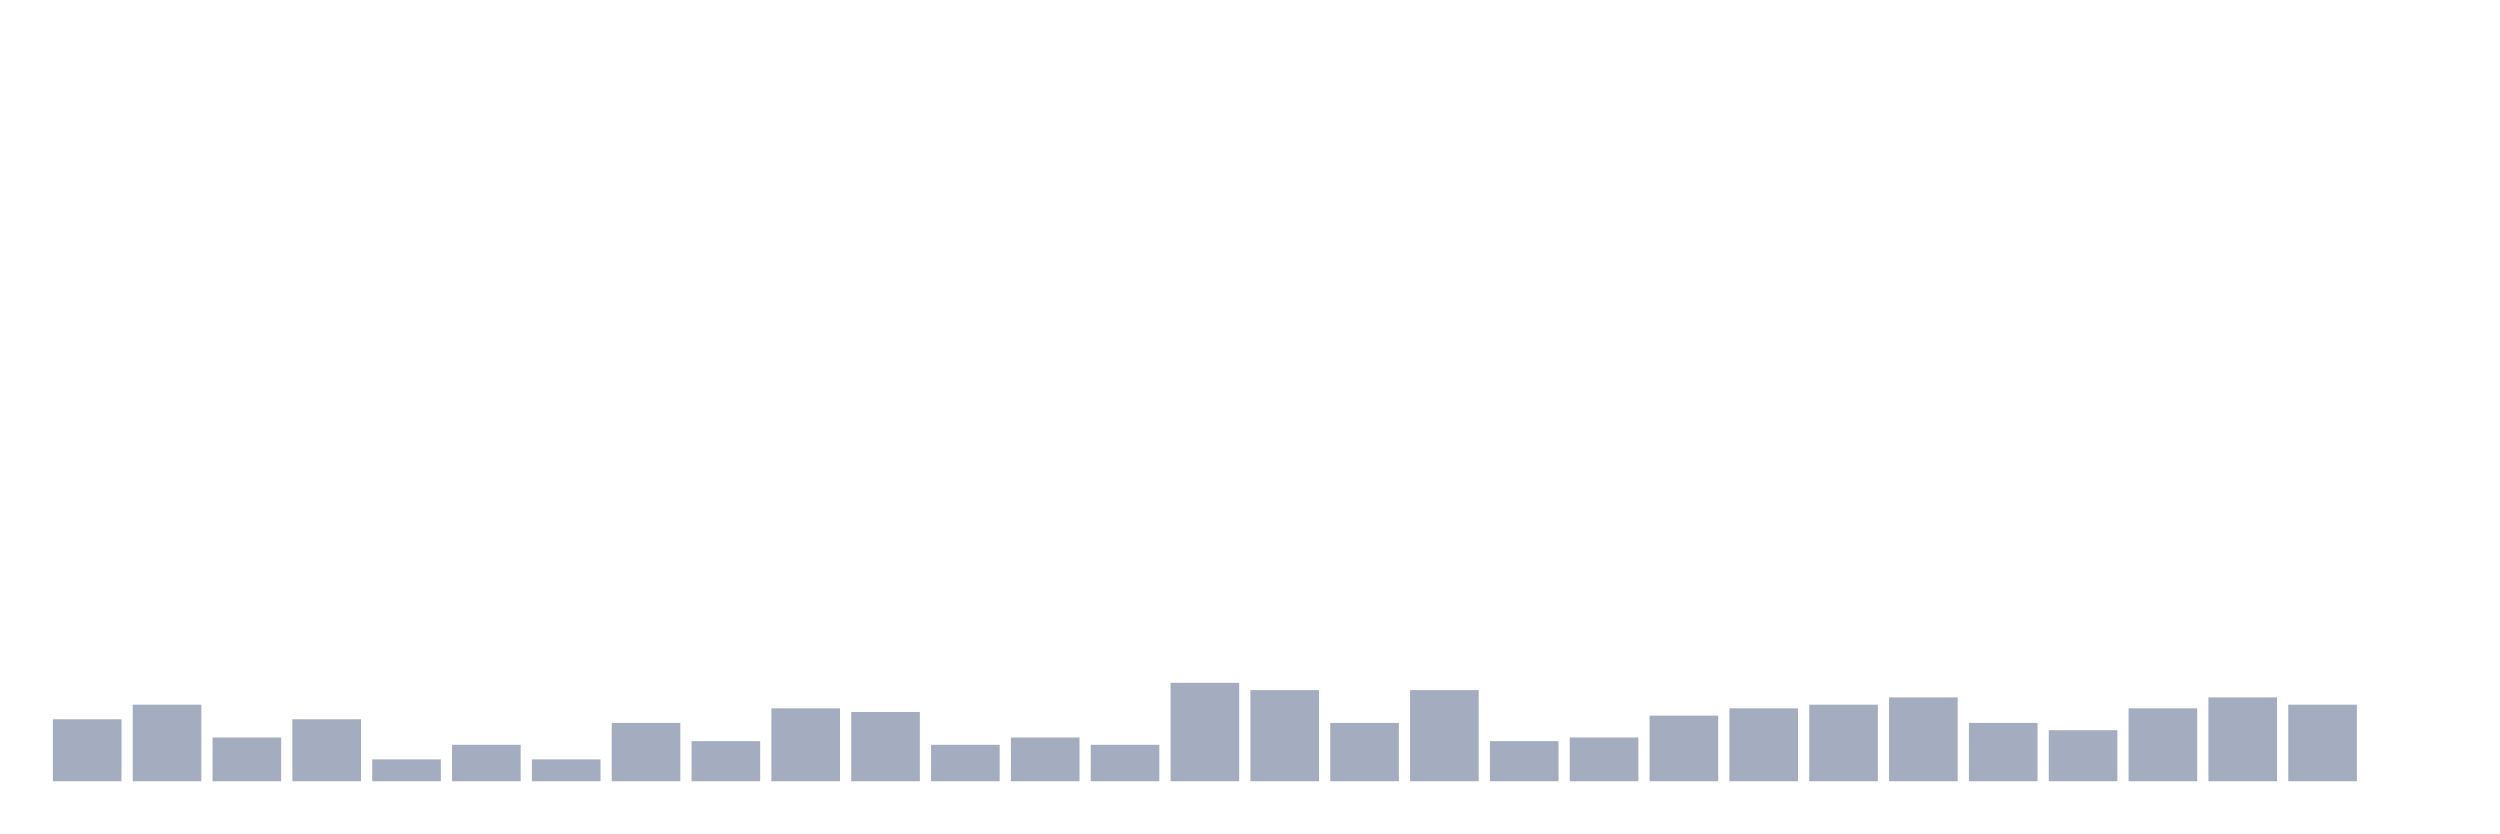
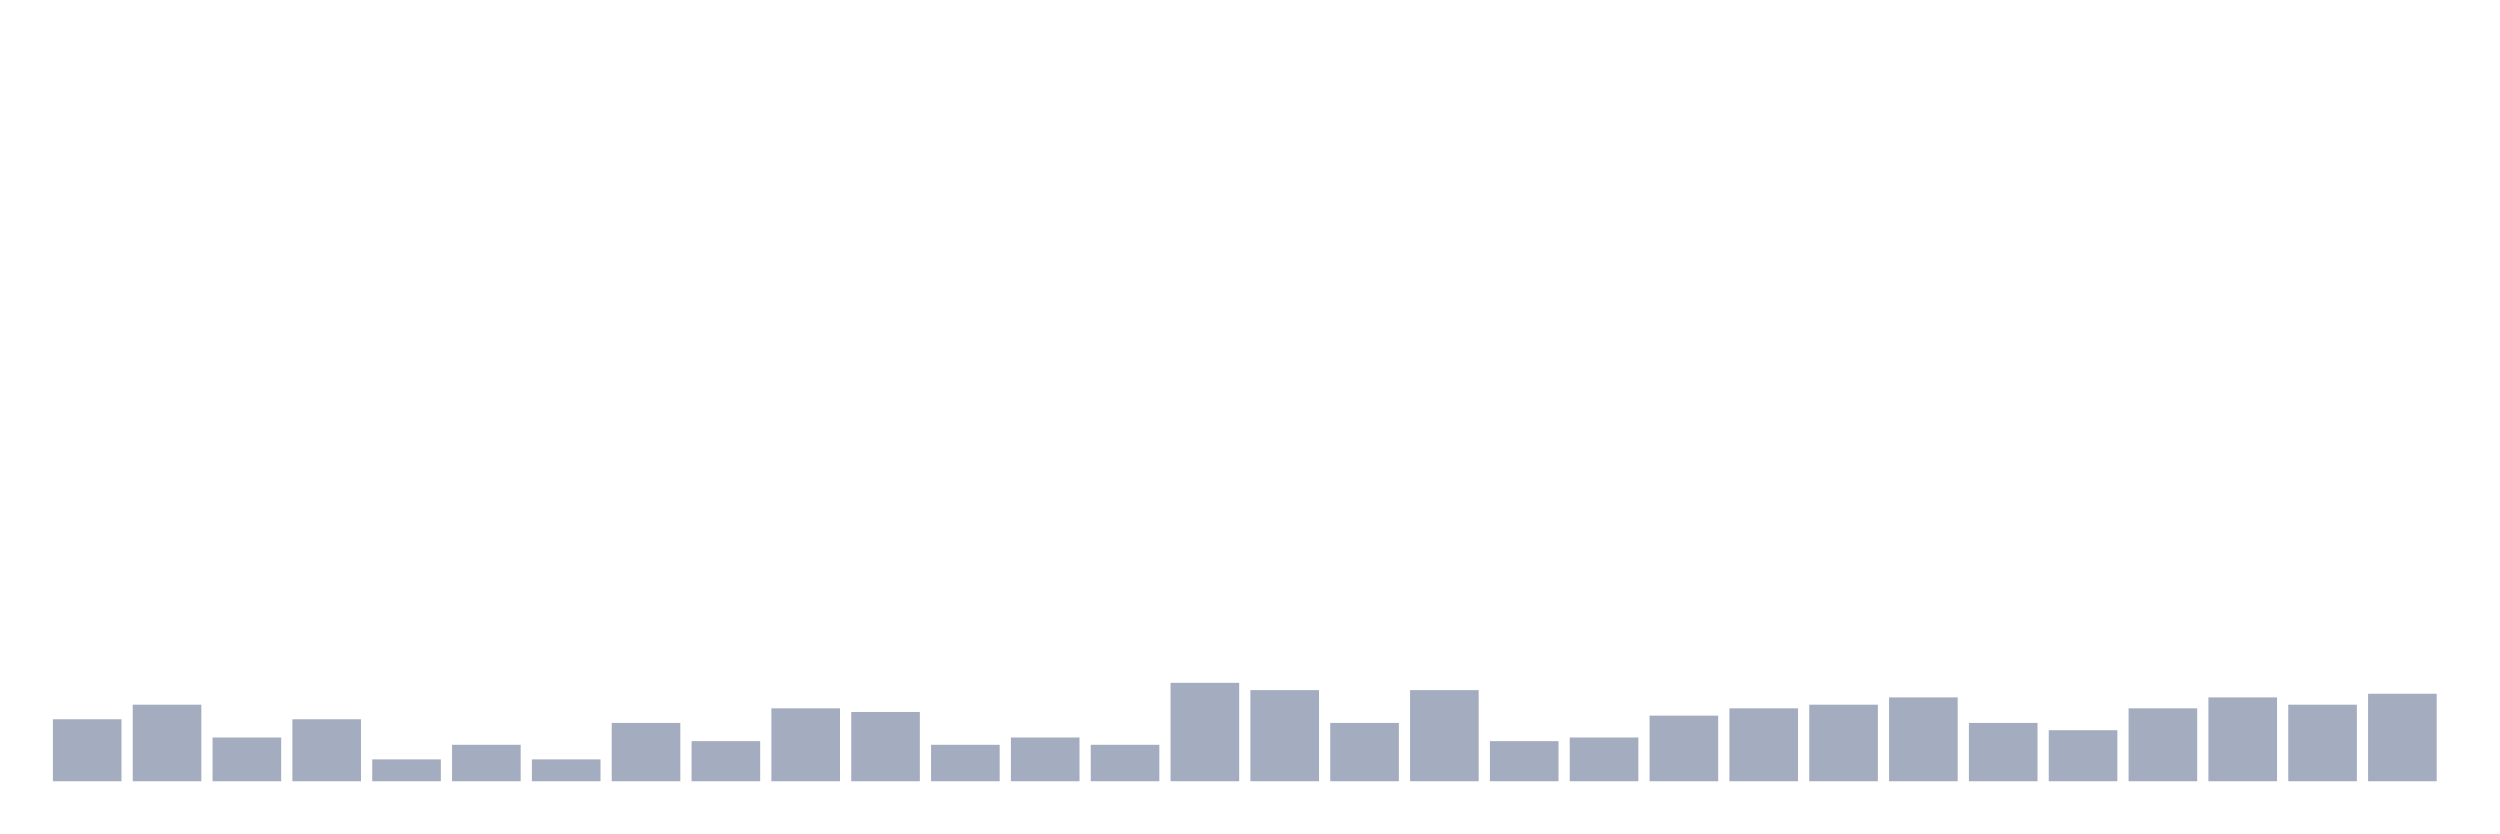
<svg xmlns="http://www.w3.org/2000/svg" viewBox="0 0 480 160">
  <g transform="translate(10,10)">
    <rect class="bar" x="0.153" width="13.175" y="128.1" height="11.9" fill="rgb(164,173,192)" />
    <rect class="bar" x="15.482" width="13.175" y="125.3" height="14.7" fill="rgb(164,173,192)" />
    <rect class="bar" x="30.81" width="13.175" y="131.6" height="8.4" fill="rgb(164,173,192)" />
    <rect class="bar" x="46.138" width="13.175" y="128.1" height="11.9" fill="rgb(164,173,192)" />
    <rect class="bar" x="61.466" width="13.175" y="135.8" height="4.2" fill="rgb(164,173,192)" />
    <rect class="bar" x="76.794" width="13.175" y="133" height="7" fill="rgb(164,173,192)" />
    <rect class="bar" x="92.123" width="13.175" y="135.8" height="4.2" fill="rgb(164,173,192)" />
    <rect class="bar" x="107.451" width="13.175" y="128.8" height="11.2" fill="rgb(164,173,192)" />
    <rect class="bar" x="122.779" width="13.175" y="132.3" height="7.7" fill="rgb(164,173,192)" />
    <rect class="bar" x="138.107" width="13.175" y="126" height="14" fill="rgb(164,173,192)" />
    <rect class="bar" x="153.436" width="13.175" y="126.7" height="13.3" fill="rgb(164,173,192)" />
    <rect class="bar" x="168.764" width="13.175" y="133" height="7" fill="rgb(164,173,192)" />
    <rect class="bar" x="184.092" width="13.175" y="131.6" height="8.4" fill="rgb(164,173,192)" />
    <rect class="bar" x="199.42" width="13.175" y="133" height="7" fill="rgb(164,173,192)" />
    <rect class="bar" x="214.748" width="13.175" y="121.1" height="18.9" fill="rgb(164,173,192)" />
    <rect class="bar" x="230.077" width="13.175" y="122.5" height="17.5" fill="rgb(164,173,192)" />
    <rect class="bar" x="245.405" width="13.175" y="128.8" height="11.2" fill="rgb(164,173,192)" />
    <rect class="bar" x="260.733" width="13.175" y="122.5" height="17.5" fill="rgb(164,173,192)" />
    <rect class="bar" x="276.061" width="13.175" y="132.3" height="7.7" fill="rgb(164,173,192)" />
    <rect class="bar" x="291.39" width="13.175" y="131.6" height="8.4" fill="rgb(164,173,192)" />
    <rect class="bar" x="306.718" width="13.175" y="127.4" height="12.6" fill="rgb(164,173,192)" />
    <rect class="bar" x="322.046" width="13.175" y="126" height="14" fill="rgb(164,173,192)" />
    <rect class="bar" x="337.374" width="13.175" y="125.3" height="14.7" fill="rgb(164,173,192)" />
    <rect class="bar" x="352.702" width="13.175" y="123.9" height="16.1" fill="rgb(164,173,192)" />
    <rect class="bar" x="368.031" width="13.175" y="128.8" height="11.2" fill="rgb(164,173,192)" />
    <rect class="bar" x="383.359" width="13.175" y="130.2" height="9.8" fill="rgb(164,173,192)" />
    <rect class="bar" x="398.687" width="13.175" y="126" height="14" fill="rgb(164,173,192)" />
    <rect class="bar" x="414.015" width="13.175" y="123.9" height="16.1" fill="rgb(164,173,192)" />
    <rect class="bar" x="429.344" width="13.175" y="125.3" height="14.7" fill="rgb(164,173,192)" />
-     <rect class="bar" x="444.672" width="13.175" y="140" height="0" fill="rgb(164,173,192)" />
+     <rect class="bar" x="444.672" width="13.175" y="123.2" height="16.8" fill="rgb(164,173,192)" />
  </g>
</svg>
